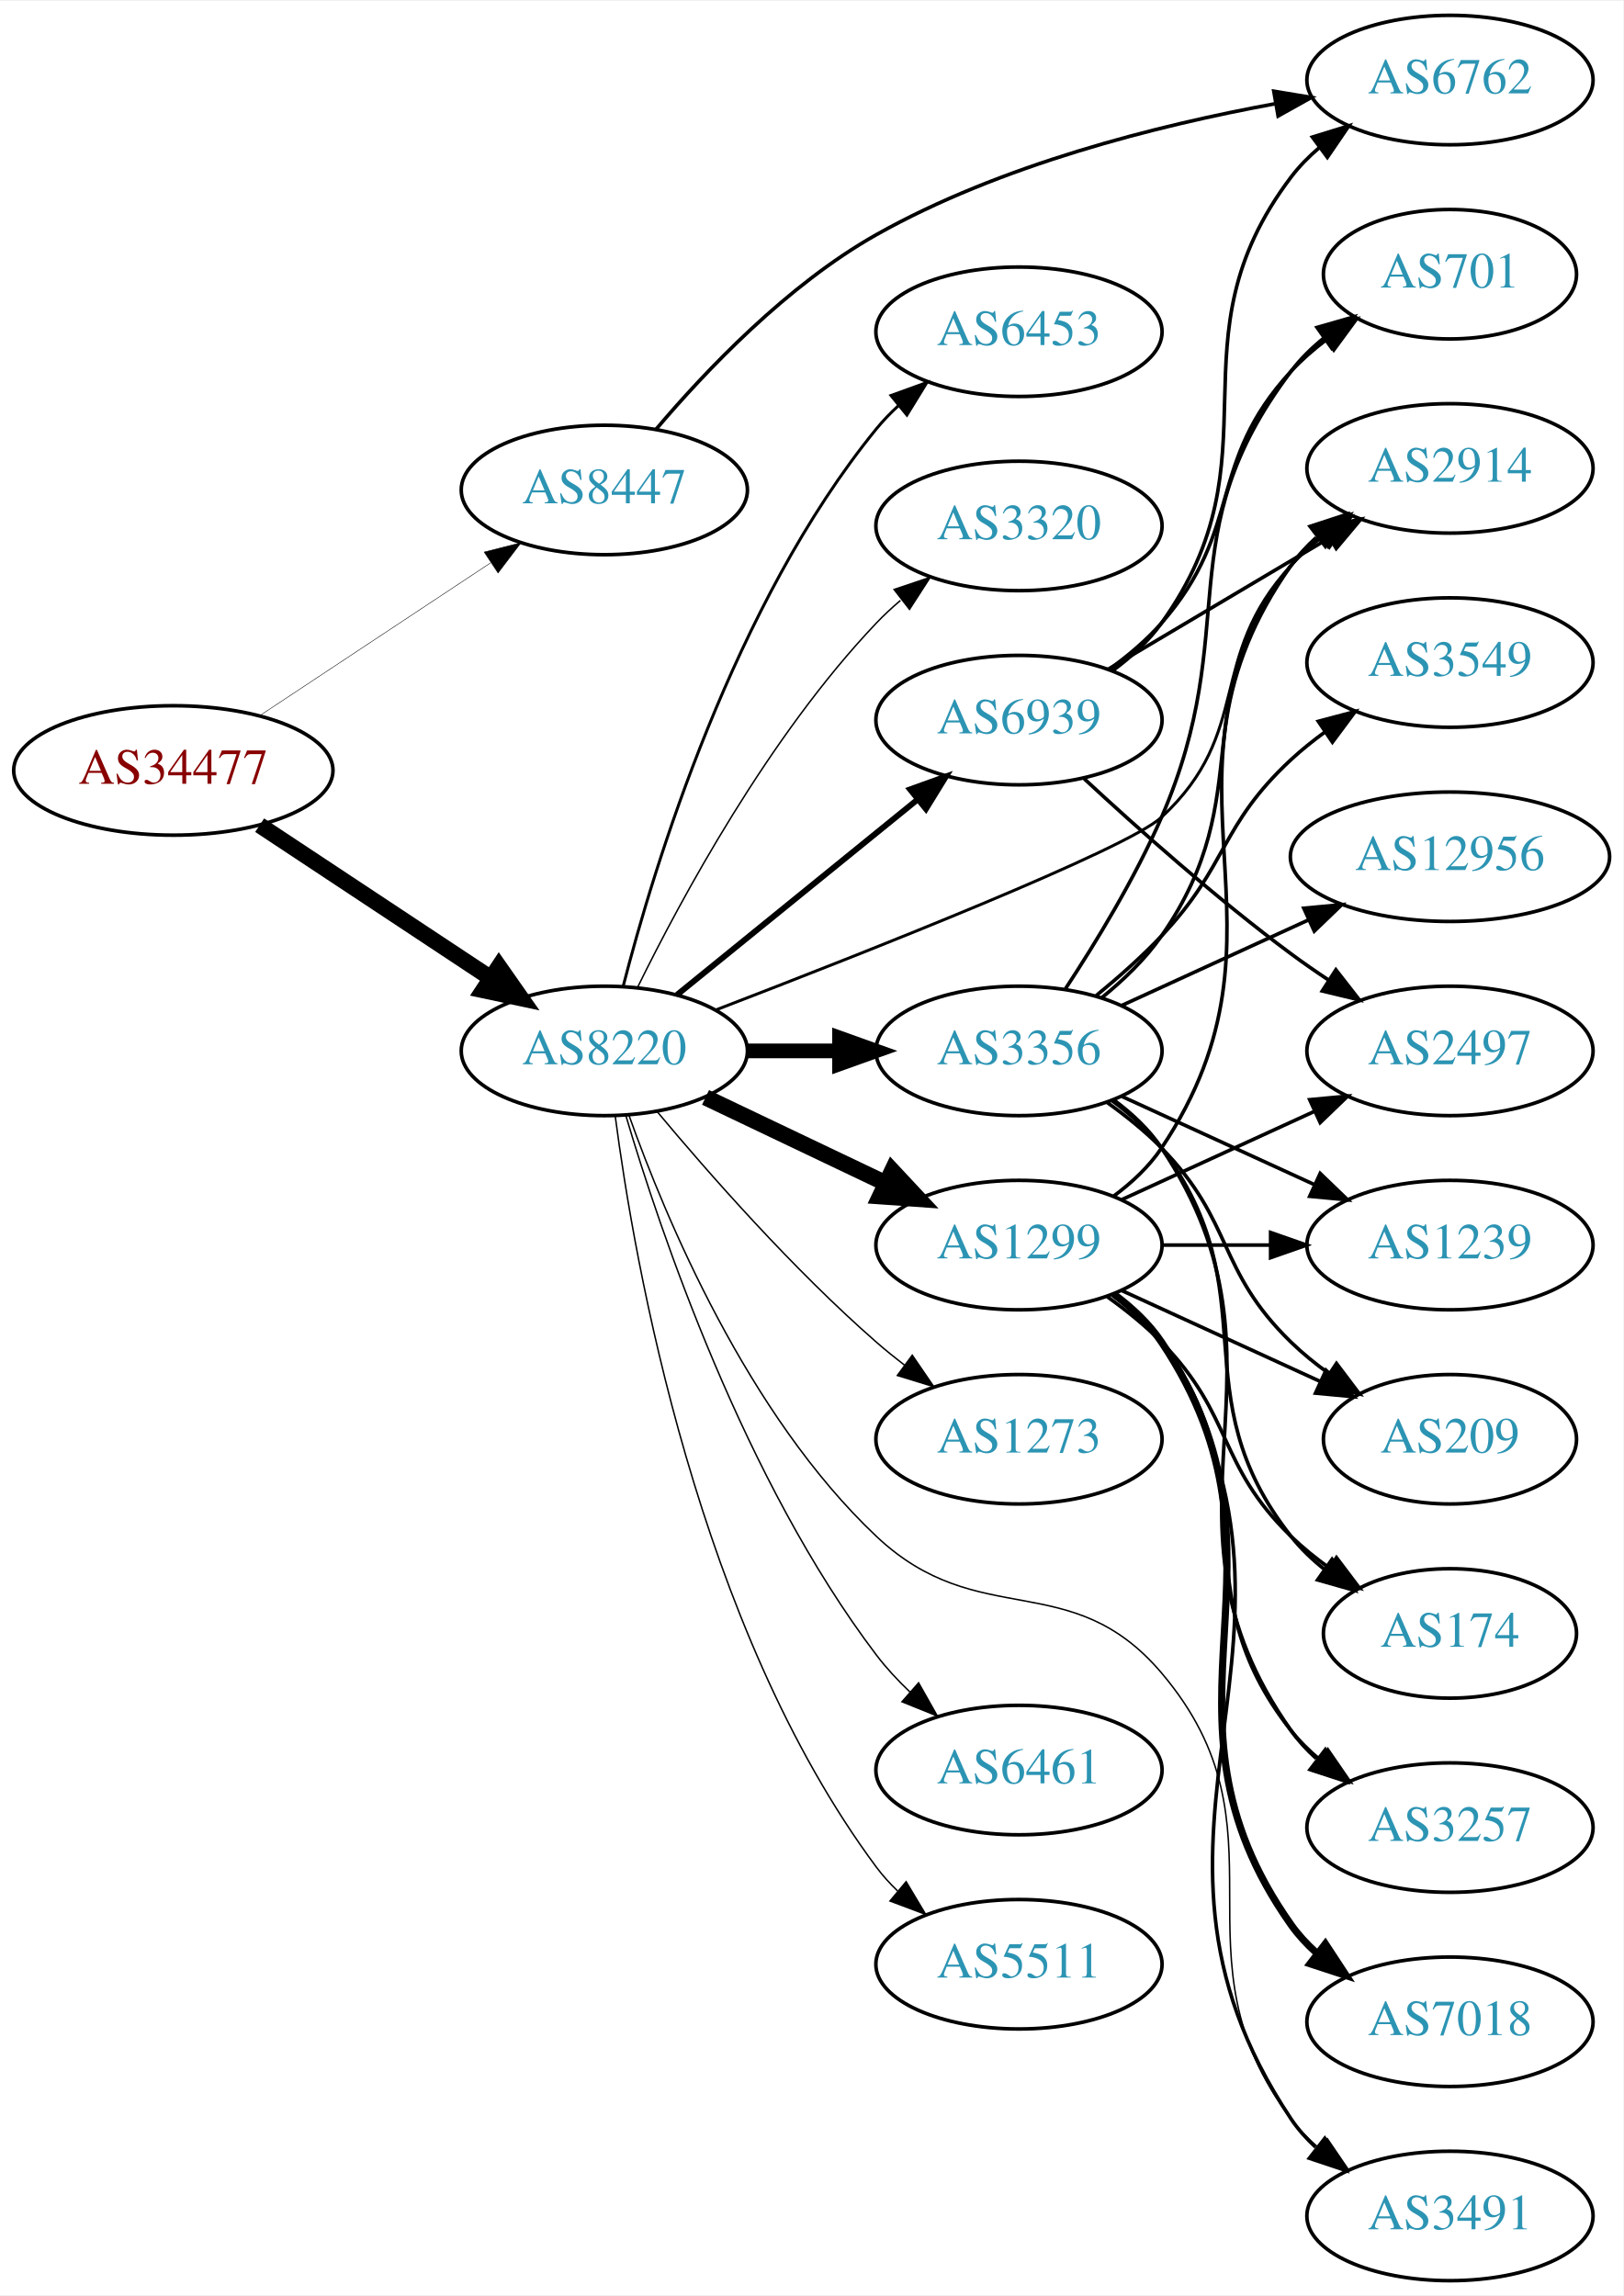
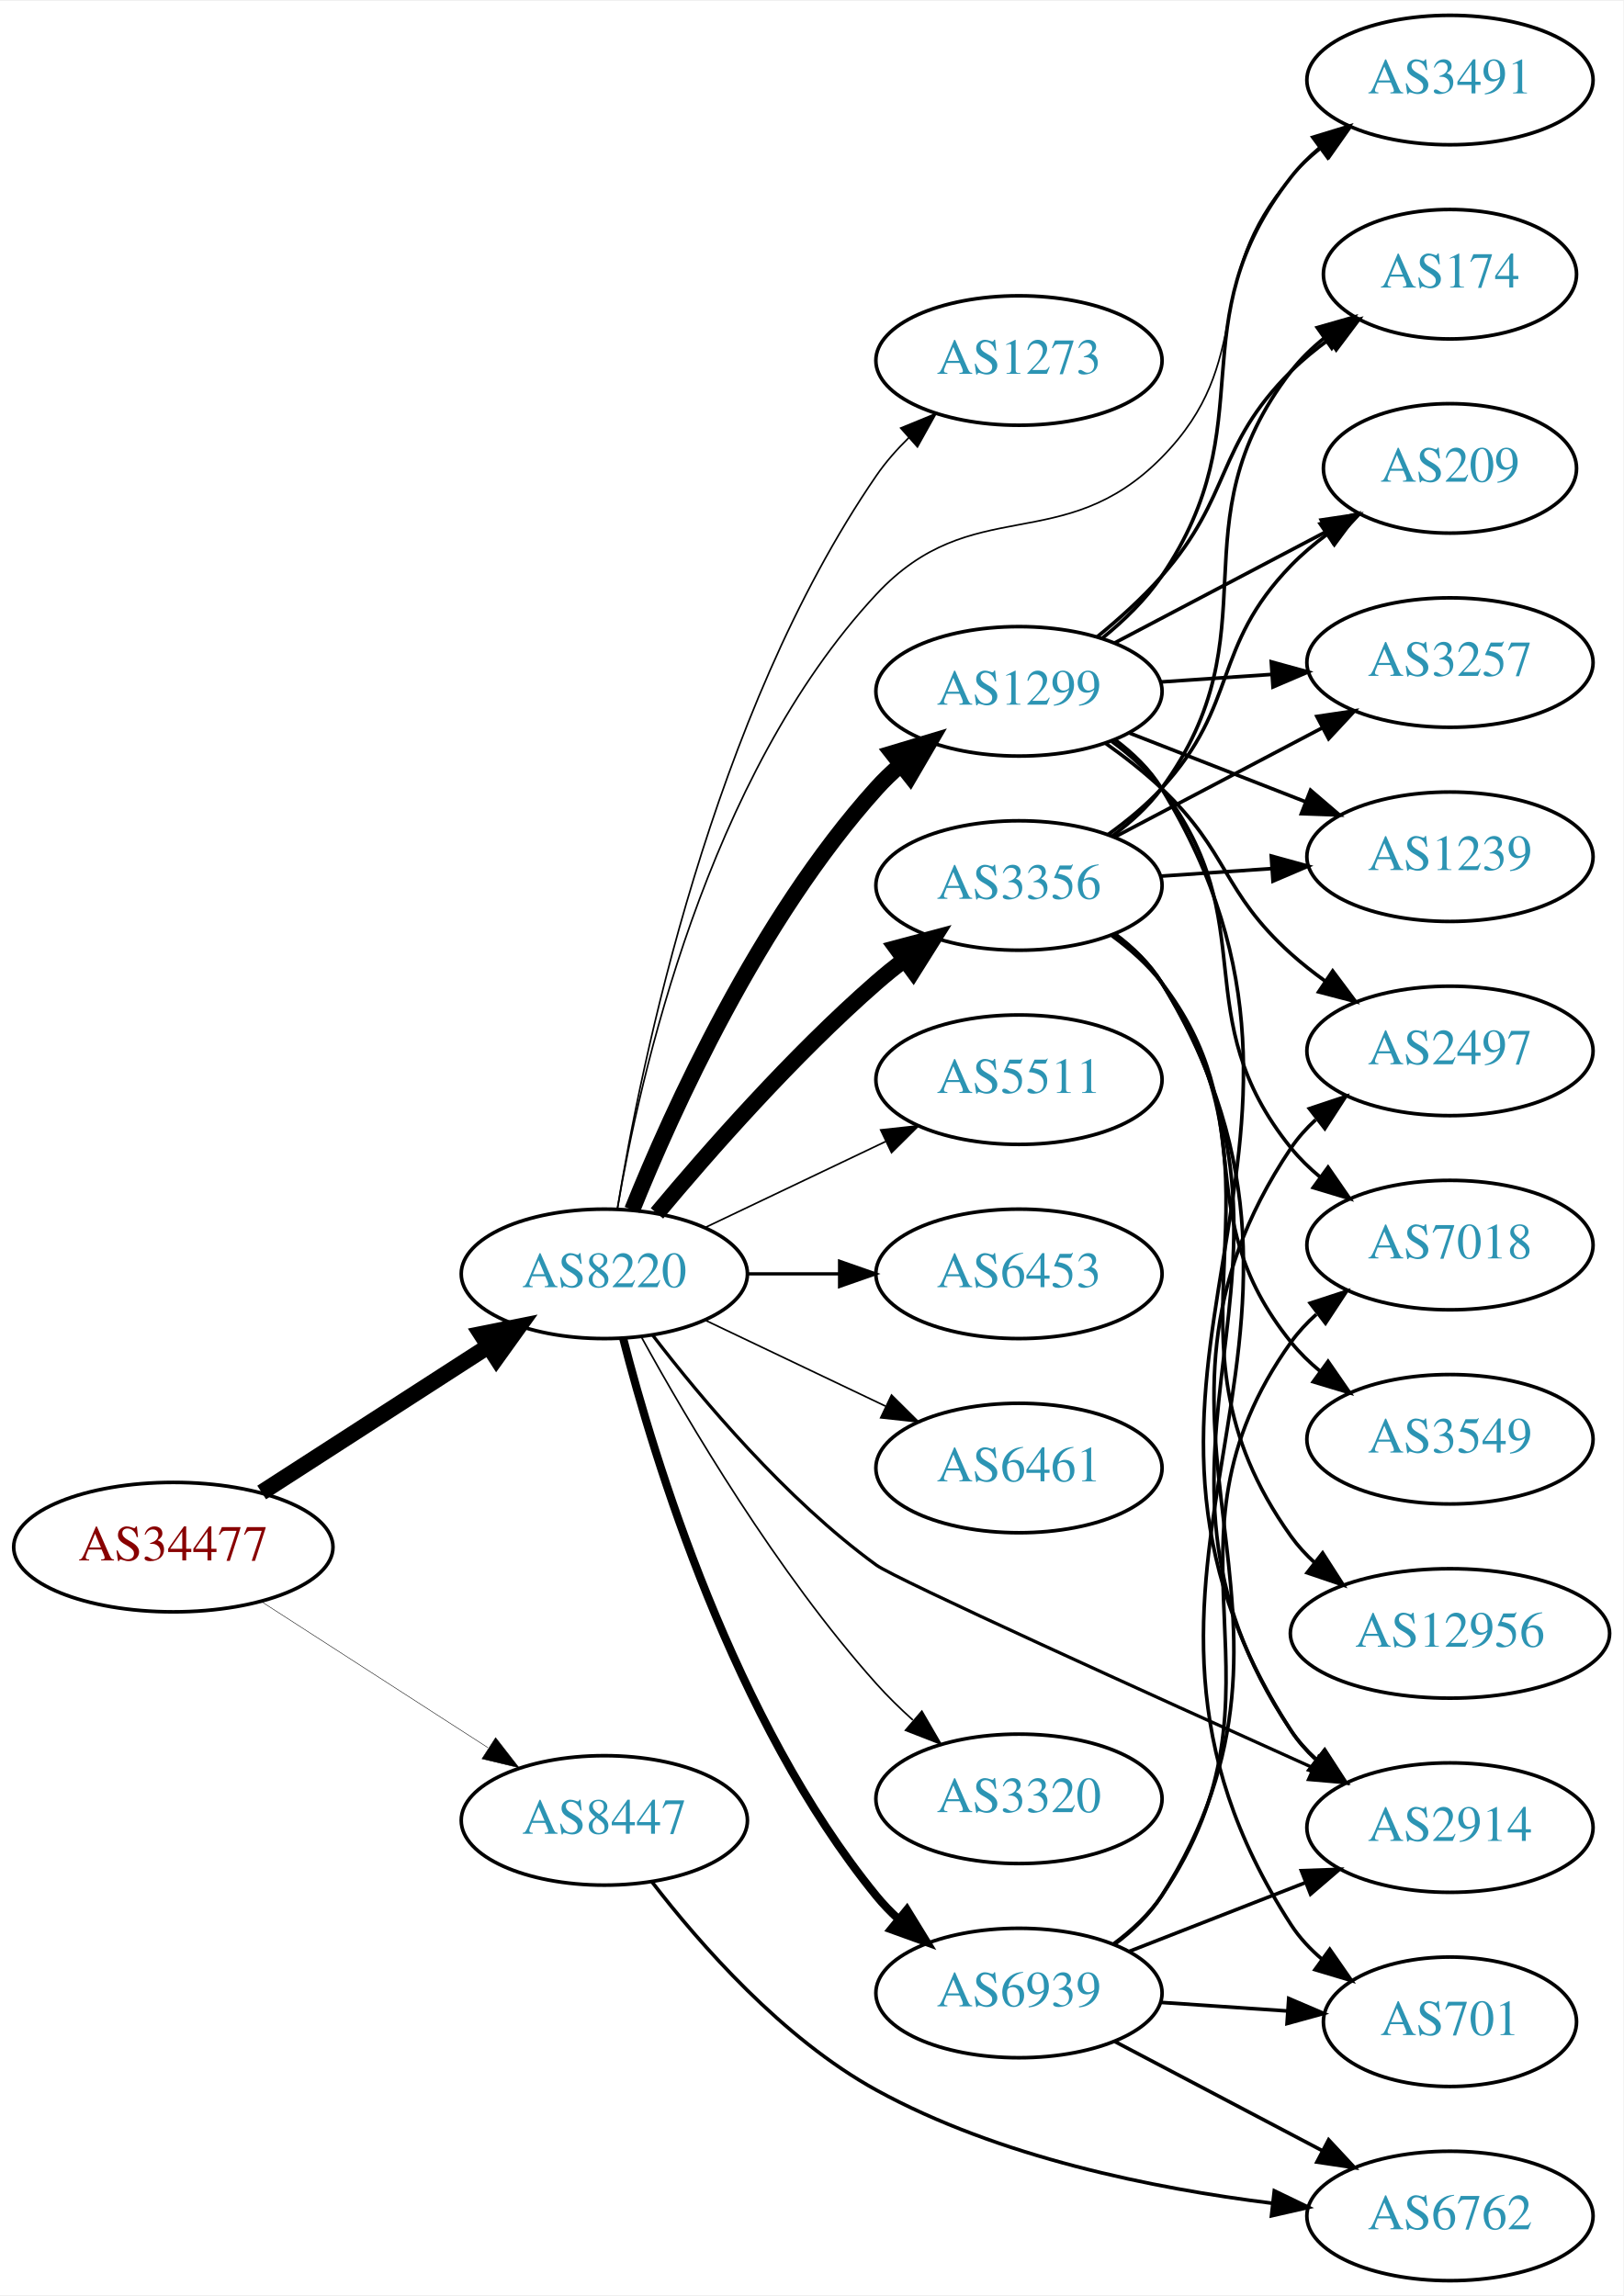
<svg xmlns="http://www.w3.org/2000/svg" xmlns:xlink="http://www.w3.org/1999/xlink" width="451pt" height="638pt" viewBox="0.00 0.00 451.37 638.00">
  <g id="graph0" class="graph" transform="scale(1 1) rotate(0) translate(4 634)">
    <polygon fill="white" stroke="none" points="-4,4 -4,-634 447.37,-634 447.37,4 -4,4" />
    <g id="node1" class="node">
      <g id="a_node1">
        <a xlink:href="/asn/34477" xlink:title="AS34477 ~ ARAplus GmbH [AT]">
-           <ellipse fill="#ffffff" stroke="black" cx="44.196" cy="-420" rx="44.393" ry="18" />
-           <text text-anchor="middle" x="44.196" y="-416.3" font-family="Times,serif" font-size="14.00" fill="#880000">AS34477</text>
+           <ellipse fill="#ffffff" stroke="black" cx="44.196" cy="-204" rx="44.393" ry="18" />
+           <text text-anchor="middle" x="44.196" y="-200.3" font-family="Times,serif" font-size="14.00" fill="#880000">AS34477</text>
        </a>
      </g>
    </g>
    <g id="node2" class="node">
      <g id="a_node2">
        <a xlink:href="/asn/8220" xlink:title="AS8220 ~ COLT [GB]">
-           <ellipse fill="#ffffff" stroke="black" cx="164.039" cy="-342" rx="39.794" ry="18" />
-           <text text-anchor="middle" x="164.039" y="-338.3" font-family="Times,serif" font-size="14.00" fill="#2c94b3">AS8220</text>
+           <ellipse fill="#ffffff" stroke="black" cx="164.039" cy="-280" rx="39.794" ry="18" />
+           <text text-anchor="middle" x="164.039" y="-276.3" font-family="Times,serif" font-size="14.00" fill="#2c94b3">AS8220</text>
        </a>
      </g>
    </g>
    <g id="edge1" class="edge">
-       <path fill="none" stroke="black" stroke-width="4.5" d="M68.197,-404.776C86.518,-392.649 112.331,-375.563 132.403,-362.278" />
-       <polygon fill="black" stroke="black" stroke-width="4.5" points="134.728,-365.461 140.894,-356.658 130.382,-358.894 134.728,-365.461" />
+       <path fill="none" stroke="black" stroke-width="4.5" d="M68.76,-219.197C86.816,-230.842 111.903,-247.021 131.659,-259.762" />
+       <polygon fill="black" stroke="black" stroke-width="4.5" points="129.778,-263.235 140.316,-265.346 134.047,-256.617 129.778,-263.235" />
    </g>
    <g id="node3" class="node">
      <g id="a_node3">
        <a xlink:href="/asn/8447" xlink:title="AS8447 ~ A1 Telekom Austria AG [AT]">
-           <ellipse fill="#ffffff" stroke="black" cx="164.039" cy="-498" rx="39.794" ry="18" />
-           <text text-anchor="middle" x="164.039" y="-494.3" font-family="Times,serif" font-size="14.00" fill="#2c94b3">AS8447</text>
+           <ellipse fill="#ffffff" stroke="black" cx="164.039" cy="-128" rx="39.794" ry="18" />
+           <text text-anchor="middle" x="164.039" y="-124.3" font-family="Times,serif" font-size="14.00" fill="#2c94b3">AS8447</text>
        </a>
      </g>
    </g>
    <g id="edge2" class="edge">
-       <path fill="none" stroke="black" stroke-width="0.132" d="M68.197,-435.224C86.518,-447.351 112.331,-464.437 132.403,-477.722" />
-       <polygon fill="black" stroke="black" stroke-width="0.132" points="130.623,-480.741 140.894,-483.342 134.487,-474.904 130.623,-480.741" />
+       <path fill="none" stroke="black" stroke-width="0.132" d="M68.76,-188.803C86.816,-177.158 111.903,-160.979 131.659,-148.238" />
+       <polygon fill="black" stroke="black" stroke-width="0.132" points="133.809,-151.016 140.316,-142.654 130.015,-145.133 133.809,-151.016" />
    </g>
    <g id="node4" class="node">
      <g id="a_node4">
        <a xlink:href="/asn/1299" xlink:title="AS1299 ~ Telia Carrier [EU]">
-           <ellipse fill="#ffffff" stroke="black" cx="279.332" cy="-288" rx="39.794" ry="18" />
-           <text text-anchor="middle" x="279.332" y="-284.3" font-family="Times,serif" font-size="14.00" fill="#2c94b3">AS1299</text>
+           <ellipse fill="#ffffff" stroke="black" cx="279.332" cy="-442" rx="39.794" ry="18" />
+           <text text-anchor="middle" x="279.332" y="-438.3" font-family="Times,serif" font-size="14.00" fill="#2c94b3">AS1299</text>
        </a>
      </g>
    </g>
    <g id="edge3" class="edge">
-       <path fill="none" stroke="black" stroke-width="4.5" d="M192.175,-329.066C207.169,-321.919 225.99,-312.948 242.213,-305.215" />
-       <polygon fill="black" stroke="black" stroke-width="4.5" points="244.084,-308.686 251.417,-300.829 240.695,-301.577 244.084,-308.686" />
+       <path fill="none" stroke="black" stroke-width="4.5" d="M171.786,-297.787C182.837,-325.243 206.891,-378.578 239.685,-415 241.688,-417.224 243.906,-419.363 246.239,-421.397" />
+       <polygon fill="black" stroke="black" stroke-width="4.5" points="244.166,-424.777 254.458,-427.873 249.04,-418.591 244.166,-424.777" />
    </g>
    <g id="node5" class="node">
      <g id="a_node5">
        <a xlink:href="/asn/3356" xlink:title="AS3356 ~ Level 3 Parent, LLC [US]">
-           <ellipse fill="#ffffff" stroke="black" cx="279.332" cy="-342" rx="39.794" ry="18" />
-           <text text-anchor="middle" x="279.332" y="-338.3" font-family="Times,serif" font-size="14.00" fill="#2c94b3">AS3356</text>
+           <ellipse fill="#ffffff" stroke="black" cx="279.332" cy="-388" rx="39.794" ry="18" />
+           <text text-anchor="middle" x="279.332" y="-384.3" font-family="Times,serif" font-size="14.00" fill="#2c94b3">AS3356</text>
        </a>
      </g>
    </g>
    <g id="edge4" class="edge">
-       <path fill="none" stroke="black" stroke-width="4.091" d="M203.711,-342C211.914,-342 220.678,-342 229.21,-342" />
-       <polygon fill="black" stroke="black" stroke-width="4.091" points="229.449,-345.58 239.449,-342 229.449,-338.421 229.449,-345.58" />
+       <path fill="none" stroke="black" stroke-width="4.5" d="M178.669,-296.817C192.951,-313.929 216.498,-340.745 239.685,-361 242.151,-363.154 244.789,-365.294 247.487,-367.372" />
+       <polygon fill="black" stroke="black" stroke-width="4.5" points="245.252,-370.616 255.641,-373.37 249.919,-364.273 245.252,-370.616" />
    </g>
    <g id="node6" class="node">
      <g id="a_node6">
-         <a xlink:href="/asn/6461" xlink:title="AS6461 ~ Zayo Bandwidth [US]">
-           <ellipse fill="#ffffff" stroke="black" cx="279.332" cy="-142" rx="39.794" ry="18" />
-           <text text-anchor="middle" x="279.332" y="-138.3" font-family="Times,serif" font-size="14.00" fill="#2c94b3">AS6461</text>
+         <a xlink:href="/asn/5511" xlink:title="AS5511 ~ Orange S.A. [FR]">
+           <ellipse fill="#ffffff" stroke="black" cx="279.332" cy="-334" rx="39.794" ry="18" />
+           <text text-anchor="middle" x="279.332" y="-330.3" font-family="Times,serif" font-size="14.00" fill="#2c94b3">AS5511</text>
        </a>
      </g>
    </g>
    <g id="edge5" class="edge">
-       <path fill="none" stroke="black" stroke-width="0.409" d="M169.984,-324.149C179.554,-291.823 202.954,-222.451 239.685,-174 242.423,-170.388 245.645,-166.923 249.04,-163.693" />
-       <polygon fill="black" stroke="black" stroke-width="0.409" points="251.421,-166.26 256.631,-157.035 246.805,-160.998 251.421,-166.26" />
+       <path fill="none" stroke="black" stroke-width="0.45" d="M192.175,-292.934C207.169,-300.081 225.99,-309.052 242.213,-316.785" />
+       <polygon fill="black" stroke="black" stroke-width="0.45" points="240.884,-320.028 251.417,-321.171 243.895,-313.709 240.884,-320.028" />
    </g>
    <g id="node7" class="node">
      <g id="a_node7">
-         <a xlink:href="/asn/2914" xlink:title="AS2914 ~ NTT America, Inc. [US]">
-           <ellipse fill="#ffffff" stroke="black" cx="399.174" cy="-504" rx="39.794" ry="18" />
-           <text text-anchor="middle" x="399.174" y="-500.3" font-family="Times,serif" font-size="14.00" fill="#2c94b3">AS2914</text>
+         <a xlink:href="/asn/6453" xlink:title="AS6453 ~ TATA COMMUNICATIONS (AMERICA) INC [US]">
+           <ellipse fill="#ffffff" stroke="black" cx="279.332" cy="-280" rx="39.794" ry="18" />
+           <text text-anchor="middle" x="279.332" y="-276.3" font-family="Times,serif" font-size="14.00" fill="#2c94b3">AS6453</text>
        </a>
      </g>
    </g>
    <g id="edge6" class="edge">
-       <path fill="none" stroke="black" stroke-width="0.818" d="M195.154,-353.438C237.189,-369.595 309.405,-398.124 318.978,-407 344.631,-430.787 331.296,-451.25 354.978,-477 357.522,-479.767 360.412,-482.359 363.463,-484.758" />
-       <polygon fill="black" stroke="black" stroke-width="0.818" points="361.603,-487.729 371.788,-490.646 365.645,-482.014 361.603,-487.729" />
+       <path fill="none" stroke="black" stroke-width="0.9" d="M203.711,-280C211.914,-280 220.678,-280 229.21,-280" />
+       <polygon fill="black" stroke="black" stroke-width="0.9" points="229.449,-283.5 239.449,-280 229.449,-276.5 229.449,-283.5" />
    </g>
    <g id="node8" class="node">
      <g id="a_node8">
-         <a xlink:href="/asn/5511" xlink:title="AS5511 ~ Orange S.A. [FR]">
-           <ellipse fill="#ffffff" stroke="black" cx="279.332" cy="-88" rx="39.794" ry="18" />
-           <text text-anchor="middle" x="279.332" y="-84.3" font-family="Times,serif" font-size="14.00" fill="#2c94b3">AS5511</text>
+         <a xlink:href="/asn/6461" xlink:title="AS6461 ~ ZAYO-6461 [US]">
+           <ellipse fill="#ffffff" stroke="black" cx="279.332" cy="-226" rx="39.794" ry="18" />
+           <text text-anchor="middle" x="279.332" y="-222.3" font-family="Times,serif" font-size="14.00" fill="#2c94b3">AS6461</text>
        </a>
      </g>
    </g>
    <g id="edge7" class="edge">
-       <path fill="none" stroke="black" stroke-width="0.409" d="M167.045,-324.03C172.377,-283.186 190.055,-181.75 239.685,-115 241.425,-112.66 243.429,-110.449 245.59,-108.375" />
-       <polygon fill="black" stroke="black" stroke-width="0.409" points="247.95,-110.964 253.386,-101.87 243.465,-105.589 247.95,-110.964" />
+       <path fill="none" stroke="black" stroke-width="0.45" d="M192.175,-267.066C207.169,-259.919 225.99,-250.948 242.213,-243.215" />
+       <polygon fill="black" stroke="black" stroke-width="0.45" points="243.895,-246.291 251.417,-238.829 240.884,-239.972 243.895,-246.291" />
    </g>
    <g id="node9" class="node">
      <g id="a_node9">
-         <a xlink:href="/asn/6453" xlink:title="AS6453 ~ TATA COMMUNICATIONS (AMERICA) INC [US]">
-           <ellipse fill="#ffffff" stroke="black" cx="279.332" cy="-542" rx="39.794" ry="18" />
-           <text text-anchor="middle" x="279.332" y="-538.3" font-family="Times,serif" font-size="14.00" fill="#2c94b3">AS6453</text>
+         <a xlink:href="/asn/2914" xlink:title="AS2914 ~ NTT America, Inc. [US]">
+           <ellipse fill="#ffffff" stroke="black" cx="399.174" cy="-126" rx="39.794" ry="18" />
+           <text text-anchor="middle" x="399.174" y="-122.3" font-family="Times,serif" font-size="14.00" fill="#2c94b3">AS2914</text>
        </a>
      </g>
    </g>
    <g id="edge8" class="edge">
-       <path fill="none" stroke="black" stroke-width="0.818" d="M169.259,-359.905C177.849,-393.352 199.99,-466.329 239.685,-515 241.528,-517.26 243.606,-519.413 245.819,-521.446" />
-       <polygon fill="black" stroke="black" stroke-width="0.818" points="243.748,-524.274 253.712,-527.875 248.169,-518.846 243.748,-524.274" />
+       <path fill="none" stroke="black" stroke-width="0.9" d="M177.455,-262.957C191.108,-245.161 214.478,-217.337 239.685,-199 245.003,-195.132 316.029,-162.923 361.175,-142.601" />
+       <polygon fill="black" stroke="black" stroke-width="0.9" points="362.698,-145.754 370.382,-138.46 359.827,-139.37 362.698,-145.754" />
    </g>
    <g id="node10" class="node">
      <g id="a_node10">
        <a xlink:href="/asn/3320" xlink:title="AS3320 ~ DTAG [DE]">
-           <ellipse fill="#ffffff" stroke="black" cx="279.332" cy="-488" rx="39.794" ry="18" />
-           <text text-anchor="middle" x="279.332" y="-484.3" font-family="Times,serif" font-size="14.00" fill="#2c94b3">AS3320</text>
+           <ellipse fill="#ffffff" stroke="black" cx="279.332" cy="-134" rx="39.794" ry="18" />
+           <text text-anchor="middle" x="279.332" y="-130.3" font-family="Times,serif" font-size="14.00" fill="#2c94b3">AS3320</text>
        </a>
      </g>
    </g>
    <g id="edge9" class="edge">
-       <path fill="none" stroke="black" stroke-width="0.409" d="M173.271,-359.652C185.361,-384.305 209.759,-429.553 239.685,-461 241.748,-463.168 244.01,-465.267 246.372,-467.273" />
-       <polygon fill="black" stroke="black" stroke-width="0.409" points="244.601,-470.329 254.645,-473.7 248.895,-464.801 244.601,-470.329" />
+       <path fill="none" stroke="black" stroke-width="0.45" d="M174.442,-262.253C187.342,-238.804 212.093,-196.865 239.685,-166 242.773,-162.546 246.246,-159.146 249.811,-155.926" />
+       <polygon fill="black" stroke="black" stroke-width="0.45" points="252.328,-158.379 257.647,-149.216 247.775,-153.062 252.328,-158.379" />
    </g>
    <g id="node11" class="node">
      <g id="a_node11">
-         <a xlink:href="/asn/3491" xlink:title="AS3491 ~ PCCW Global, Inc. [US]">
-           <ellipse fill="#ffffff" stroke="black" cx="399.174" cy="-18" rx="39.794" ry="18" />
-           <text text-anchor="middle" x="399.174" y="-14.3" font-family="Times,serif" font-size="14.00" fill="#2c94b3">AS3491</text>
+         <a xlink:href="/asn/6939" xlink:title="AS6939 ~ Hurricane Electric LLC [US]">
+           <ellipse fill="#ffffff" stroke="black" cx="279.332" cy="-80" rx="39.794" ry="18" />
+           <text text-anchor="middle" x="279.332" y="-76.3" font-family="Times,serif" font-size="14.00" fill="#2c94b3">AS6939</text>
        </a>
      </g>
    </g>
    <g id="edge10" class="edge">
-       <path fill="none" stroke="black" stroke-width="0.409" d="M170.925,-323.995C180.96,-295.763 203.841,-240.817 239.685,-207 268.111,-180.182 293.706,-198.808 318.978,-169 356.089,-125.228 320.369,-90.776 354.978,-45 357.245,-42.002 359.949,-39.255 362.884,-36.759" />
-       <polygon fill="black" stroke="black" stroke-width="0.409" points="365.079,-39.489 371.047,-30.735 360.922,-33.857 365.079,-39.489" />
+       <path fill="none" stroke="black" stroke-width="2.25" d="M169.259,-262.095C177.849,-228.648 199.99,-155.671 239.685,-107 241.528,-104.74 243.606,-102.587 245.819,-100.554" />
+       <polygon fill="black" stroke="black" stroke-width="2.25" points="248.169,-103.154 253.712,-94.124 243.748,-97.726 248.169,-103.154" />
    </g>
    <g id="node12" class="node">
      <g id="a_node12">
        <a xlink:href="/asn/1273" xlink:title="AS1273 ~ Vodafone Group PLC [EU]">
-           <ellipse fill="#ffffff" stroke="black" cx="279.332" cy="-234" rx="39.794" ry="18" />
-           <text text-anchor="middle" x="279.332" y="-230.3" font-family="Times,serif" font-size="14.00" fill="#2c94b3">AS1273</text>
+           <ellipse fill="#ffffff" stroke="black" cx="279.332" cy="-534" rx="39.794" ry="18" />
+           <text text-anchor="middle" x="279.332" y="-530.3" font-family="Times,serif" font-size="14.00" fill="#2c94b3">AS1273</text>
        </a>
      </g>
    </g>
    <g id="edge11" class="edge">
-       <path fill="none" stroke="black" stroke-width="0.409" d="M178.669,-325.183C192.951,-308.071 216.498,-281.255 239.685,-261 242.151,-258.846 244.789,-256.706 247.487,-254.628" />
-       <polygon fill="black" stroke="black" stroke-width="0.409" points="249.66,-257.375 255.641,-248.63 245.512,-251.736 249.66,-257.375" />
+       <path fill="none" stroke="black" stroke-width="0.45" d="M167.68,-298.196C174.18,-338.15 193.876,-435.298 239.685,-502 242.251,-505.736 245.37,-509.276 248.712,-512.544" />
+       <polygon fill="black" stroke="black" stroke-width="0.45" points="246.452,-515.217 256.255,-519.236 251.098,-509.981 246.452,-515.217" />
    </g>
    <g id="node13" class="node">
      <g id="a_node13">
-         <a xlink:href="/asn/6939" xlink:title="AS6939 ~ Hurricane Electric LLC [US]">
-           <ellipse fill="#ffffff" stroke="black" cx="279.332" cy="-434" rx="39.794" ry="18" />
-           <text text-anchor="middle" x="279.332" y="-430.3" font-family="Times,serif" font-size="14.00" fill="#2c94b3">AS6939</text>
+         <a xlink:href="/asn/3491" xlink:title="AS3491 ~ PCCW Global, Inc. [US]">
+           <ellipse fill="#ffffff" stroke="black" cx="399.174" cy="-612" rx="39.794" ry="18" />
+           <text text-anchor="middle" x="399.174" y="-608.3" font-family="Times,serif" font-size="14.00" fill="#2c94b3">AS3491</text>
        </a>
      </g>
    </g>
    <g id="edge12" class="edge">
-       <path fill="none" stroke="black" stroke-width="1.636" d="M184.257,-357.607C202.649,-372.542 230.569,-395.214 251.219,-411.983" />
-       <polygon fill="black" stroke="black" stroke-width="1.636" points="249.05,-414.73 259.019,-418.317 253.462,-409.296 249.05,-414.73" />
+       <path fill="none" stroke="black" stroke-width="0.45" d="M167.65,-297.942C173.834,-334.496 192.551,-418.407 239.685,-469 266.324,-497.593 291.546,-479.167 318.978,-507 345.78,-534.193 329.737,-556.353 354.978,-585 357.463,-587.82 360.313,-590.448 363.339,-592.87" />
+       <polygon fill="black" stroke="black" stroke-width="0.45" points="361.457,-595.826 371.629,-598.789 365.525,-590.13 361.457,-595.826" />
    </g>
    <g id="node23" class="node">
      <g id="a_node23">
        <a xlink:href="/asn/6762" xlink:title="AS6762 ~ TELECOM ITALIA SPARKLE S.p.A. [IT]">
-           <ellipse fill="#ffffff" stroke="black" cx="399.174" cy="-612" rx="39.794" ry="18" />
-           <text text-anchor="middle" x="399.174" y="-608.3" font-family="Times,serif" font-size="14.00" fill="#2c94b3">AS6762</text>
+           <ellipse fill="#ffffff" stroke="black" cx="399.174" cy="-18" rx="39.794" ry="18" />
+           <text text-anchor="middle" x="399.174" y="-14.3" font-family="Times,serif" font-size="14.00" fill="#2c94b3">AS6762</text>
        </a>
      </g>
    </g>
    <g id="edge29" class="edge">
-       <path fill="none" stroke="black" d="M178.394,-514.848C192.11,-531.041 214.903,-555.052 239.685,-569 274.098,-588.369 317.668,-599.367 350.413,-605.381" />
-       <polygon fill="black" stroke="black" points="350.186,-608.894 360.639,-607.163 351.388,-601.998 350.186,-608.894" />
+       <path fill="none" stroke="black" d="M177.291,-110.888C190.64,-93.561 213.604,-67.335 239.685,-53 273.666,-34.323 316.909,-25.612 349.638,-21.55" />
+       <polygon fill="black" stroke="black" points="350.329,-24.994 359.87,-20.387 349.539,-18.038 350.329,-24.994" />
+     </g>
+     <g id="edge13" class="edge">
+       <path fill="none" stroke="black" d="M305.97,-428.597C311.009,-424.843 315.733,-420.307 318.978,-415 380.29,-314.72 291.12,-251.679 354.978,-153 356.852,-150.104 359.157,-147.464 361.719,-145.069" />
+       <polygon fill="black" stroke="black" points="364.269,-147.519 370,-138.608 359.963,-142 364.269,-147.519" />
    </g>
    <g id="edge20" class="edge">
-       <path fill="none" stroke="black" d="M305.651,-301.607C310.707,-305.351 315.518,-309.831 318.978,-315 360.003,-376.294 312.399,-416.775 354.978,-477 356.969,-479.816 359.356,-482.401 361.972,-484.76" />
-       <polygon fill="black" stroke="black" points="360.271,-487.865 370.34,-491.162 364.525,-482.306 360.271,-487.865" />
-     </g>
-     <g id="edge16" class="edge">
-       <path fill="none" stroke="black" d="M305.858,-274.528C310.903,-270.777 315.658,-266.26 318.978,-261 370.928,-178.7 300.94,-125.944 354.978,-45 356.893,-42.131 359.227,-39.51 361.808,-37.128" />
-       <polygon fill="black" stroke="black" points="364.359,-39.579 370.12,-30.687 360.071,-34.046 364.359,-39.579" />
+       <path fill="none" stroke="black" d="M302.452,-456.734C308.491,-461.633 314.575,-467.514 318.978,-474 348.108,-516.909 323.062,-544.121 354.978,-585 357.291,-587.963 360.027,-590.686 362.981,-593.167" />
+       <polygon fill="black" stroke="black" points="361.036,-596.081 371.17,-599.17 365.174,-590.435 361.036,-596.081" />
    </g>
    <g id="node14" class="node">
      <g id="a_node14">
-         <a xlink:href="/asn/3257" xlink:title="AS3257 ~ GTT [DE]">
-           <ellipse fill="#ffffff" stroke="black" cx="399.174" cy="-126" rx="39.794" ry="18" />
-           <text text-anchor="middle" x="399.174" y="-122.3" font-family="Times,serif" font-size="14.00" fill="#2c94b3">AS3257</text>
-         </a>
-       </g>
-     </g>
-     <g id="edge13" class="edge">
-       <path fill="none" stroke="black" d="M305.262,-274.118C310.338,-270.389 315.256,-265.984 318.978,-261 349.249,-220.458 323.679,-192.754 354.978,-153 357.303,-150.047 360.047,-147.33 363.006,-144.853" />
-       <polygon fill="black" stroke="black" points="365.199,-147.585 371.203,-138.855 361.065,-141.936 365.199,-147.585" />
+         <a xlink:href="/asn/2497" xlink:title="AS2497 ~ Internet Initiative Japan Inc. [JP]">
+           <ellipse fill="#ffffff" stroke="black" cx="399.174" cy="-342" rx="39.794" ry="18" />
+           <text text-anchor="middle" x="399.174" y="-338.3" font-family="Times,serif" font-size="14.00" fill="#2c94b3">AS2497</text>
+         </a>
+       </g>
+     </g>
+     <g id="edge14" class="edge">
+       <path fill="none" stroke="black" d="M303.274,-427.647C308.668,-423.828 314.224,-419.503 318.978,-415 337.826,-397.147 335.679,-386.365 354.978,-369 357.926,-366.347 361.167,-363.795 364.507,-361.391" />
+       <polygon fill="black" stroke="black" points="366.562,-364.227 372.906,-355.741 362.655,-358.418 366.562,-364.227" />
    </g>
    <g id="node15" class="node">
      <g id="a_node15">
        <a xlink:href="/asn/1239" xlink:title="AS1239 ~ Sprint [US]">
-           <ellipse fill="#ffffff" stroke="black" cx="399.174" cy="-288" rx="39.794" ry="18" />
-           <text text-anchor="middle" x="399.174" y="-284.3" font-family="Times,serif" font-size="14.00" fill="#2c94b3">AS1239</text>
-         </a>
-       </g>
-     </g>
-     <g id="edge14" class="edge">
-       <path fill="none" stroke="black" d="M319.244,-288C328.798,-288 339.147,-288 349.11,-288" />
-       <polygon fill="black" stroke="black" points="349.302,-291.5 359.302,-288 349.302,-284.5 349.302,-291.5" />
+           <ellipse fill="#ffffff" stroke="black" cx="399.174" cy="-396" rx="39.794" ry="18" />
+           <text text-anchor="middle" x="399.174" y="-392.3" font-family="Times,serif" font-size="14.00" fill="#2c94b3">AS1239</text>
+         </a>
+       </g>
+     </g>
+     <g id="edge15" class="edge">
+       <path fill="none" stroke="black" d="M310.068,-430.392C324.862,-424.618 342.939,-417.561 358.861,-411.346" />
+       <polygon fill="black" stroke="black" points="360.404,-414.501 368.447,-407.604 357.859,-407.98 360.404,-414.501" />
    </g>
    <g id="node16" class="node">
      <g id="a_node16">
-         <a xlink:href="/asn/2497" xlink:title="AS2497 ~ Internet Initiative Japan Inc. [JP]">
-           <ellipse fill="#ffffff" stroke="black" cx="399.174" cy="-342" rx="39.794" ry="18" />
-           <text text-anchor="middle" x="399.174" y="-338.3" font-family="Times,serif" font-size="14.00" fill="#2c94b3">AS2497</text>
-         </a>
-       </g>
-     </g>
-     <g id="edge15" class="edge">
-       <path fill="none" stroke="black" d="M307.96,-300.661C323.917,-307.973 344.188,-317.261 361.471,-325.181" />
-       <polygon fill="black" stroke="black" points="360.169,-328.435 370.718,-329.419 363.085,-322.071 360.169,-328.435" />
+         <a xlink:href="/asn/174" xlink:title="AS174 ~ Cogent Communications [US]">
+           <ellipse fill="#ffffff" stroke="black" cx="399.174" cy="-558" rx="35.194" ry="18" />
+           <text text-anchor="middle" x="399.174" y="-554.3" font-family="Times,serif" font-size="14.00" fill="#2c94b3">AS174</text>
+         </a>
+       </g>
+     </g>
+     <g id="edge16" class="edge">
+       <path fill="none" stroke="black" d="M301.076,-457.162C307.207,-462.156 313.686,-467.982 318.978,-474 338.764,-496.501 333.742,-509.863 354.978,-531 358.167,-534.174 361.794,-537.153 365.56,-539.889" />
+       <polygon fill="black" stroke="black" points="363.65,-542.822 373.908,-545.471 367.541,-537.003 363.65,-542.822" />
    </g>
    <g id="node17" class="node">
      <g id="a_node17">
        <a xlink:href="/asn/209" xlink:title="AS209 ~ CenturyLink Communications, LLC [US]">
-           <ellipse fill="#ffffff" stroke="black" cx="399.174" cy="-234" rx="35.194" ry="18" />
-           <text text-anchor="middle" x="399.174" y="-230.3" font-family="Times,serif" font-size="14.00" fill="#2c94b3">AS209</text>
+           <ellipse fill="#ffffff" stroke="black" cx="399.174" cy="-504" rx="35.194" ry="18" />
+           <text text-anchor="middle" x="399.174" y="-500.3" font-family="Times,serif" font-size="14.00" fill="#2c94b3">AS209</text>
        </a>
      </g>
    </g>
    <g id="edge17" class="edge">
-       <path fill="none" stroke="black" d="M307.96,-275.339C324.377,-267.817 345.358,-258.202 362.955,-250.139" />
-       <polygon fill="black" stroke="black" points="364.7,-253.189 372.332,-245.842 361.783,-246.826 364.7,-253.189" />
+       <path fill="none" stroke="black" d="M305.902,-455.453C323.158,-464.532 346.106,-476.606 364.8,-486.441" />
+       <polygon fill="black" stroke="black" points="363.383,-489.65 373.862,-491.209 366.642,-483.455 363.383,-489.65" />
    </g>
    <g id="node18" class="node">
      <g id="a_node18">
-         <a xlink:href="/asn/174" xlink:title="AS174 ~ Cogent Communications [US]">
-           <ellipse fill="#ffffff" stroke="black" cx="399.174" cy="-180" rx="35.194" ry="18" />
-           <text text-anchor="middle" x="399.174" y="-176.3" font-family="Times,serif" font-size="14.00" fill="#2c94b3">AS174</text>
+         <a xlink:href="/asn/7018" xlink:title="AS7018 ~ AT&amp;T Services, Inc. [US]">
+           <ellipse fill="#ffffff" stroke="black" cx="399.174" cy="-288" rx="39.794" ry="18" />
+           <text text-anchor="middle" x="399.174" y="-284.3" font-family="Times,serif" font-size="14.00" fill="#2c94b3">AS7018</text>
        </a>
      </g>
    </g>
    <g id="edge18" class="edge">
-       <path fill="none" stroke="black" d="M303.926,-273.611C309.182,-269.852 314.513,-265.563 318.978,-261 339.151,-240.383 334.285,-227.094 354.978,-207 358.206,-203.866 361.857,-200.911 365.635,-198.188" />
-       <polygon fill="black" stroke="black" points="367.614,-201.075 373.995,-192.617 363.732,-195.25 367.614,-201.075" />
+       <path fill="none" stroke="black" d="M305.175,-428.052C310.255,-424.326 315.197,-419.94 318.978,-415 347.688,-377.489 325.318,-351.764 354.978,-315 357.338,-312.075 360.105,-309.377 363.079,-306.911" />
+       <polygon fill="black" stroke="black" points="365.271,-309.644 371.296,-300.93 361.151,-303.985 365.271,-309.644" />
    </g>
    <g id="node19" class="node">
      <g id="a_node19">
-         <a xlink:href="/asn/7018" xlink:title="AS7018 ~ AT&amp;T Services, Inc. [US]">
-           <ellipse fill="#ffffff" stroke="black" cx="399.174" cy="-72" rx="39.794" ry="18" />
-           <text text-anchor="middle" x="399.174" y="-68.3" font-family="Times,serif" font-size="14.00" fill="#2c94b3">AS7018</text>
+         <a xlink:href="/asn/3257" xlink:title="AS3257 ~ GTT [DE]">
+           <ellipse fill="#ffffff" stroke="black" cx="399.174" cy="-450" rx="39.794" ry="18" />
+           <text text-anchor="middle" x="399.174" y="-446.3" font-family="Times,serif" font-size="14.00" fill="#2c94b3">AS3257</text>
        </a>
      </g>
    </g>
    <g id="edge19" class="edge">
-       <path fill="none" stroke="black" stroke-width="2" d="M305.651,-274.393C310.707,-270.649 315.518,-266.169 318.978,-261 360.003,-199.706 312.399,-159.225 354.978,-99 356.969,-96.184 359.356,-93.599 361.972,-91.24" />
-       <polygon fill="black" stroke="black" stroke-width="2" points="364.525,-93.694 370.34,-84.838 360.271,-88.135 364.525,-93.694" />
-     </g>
-     <g id="edge22" class="edge">
-       <path fill="none" stroke="black" d="M302.36,-356.797C308.396,-361.698 314.502,-367.564 318.978,-374 346.668,-413.811 324.705,-439.117 354.978,-477 357.324,-479.936 360.082,-482.642 363.05,-485.112" />
-       <polygon fill="black" stroke="black" points="361.118,-488.035 371.26,-491.099 365.243,-482.379 361.118,-488.035" />
+       <path fill="none" stroke="black" d="M318.592,-444.597C328.471,-445.268 339.237,-445.999 349.567,-446.7" />
+       <polygon fill="black" stroke="black" points="349.489,-450.203 359.703,-447.388 349.963,-443.219 349.489,-450.203" />
+     </g>
+     <g id="edge26" class="edge">
+       <path fill="none" stroke="black" d="M305.833,-374.512C310.88,-370.762 315.641,-366.25 318.978,-361 369.304,-281.821 302.643,-230.866 354.978,-153 356.902,-150.137 359.242,-147.52 361.827,-145.141" />
+       <polygon fill="black" stroke="black" points="364.379,-147.592 370.146,-138.704 360.095,-142.056 364.379,-147.592" />
+     </g>
+     <g id="edge24" class="edge">
+       <path fill="none" stroke="black" d="M318.592,-390.597C328.471,-391.268 339.237,-391.999 349.567,-392.7" />
+       <polygon fill="black" stroke="black" points="349.489,-396.203 359.703,-393.388 349.963,-389.219 349.489,-396.203" />
+     </g>
+     <g id="edge28" class="edge">
+       <path fill="none" stroke="black" d="M305.34,-401.824C310.412,-405.557 315.309,-409.977 318.978,-415 350.822,-458.588 322.029,-488.241 354.978,-531 357.589,-534.389 360.756,-537.461 364.175,-540.215" />
+       <polygon fill="black" stroke="black" points="362.279,-543.161 372.469,-546.064 366.314,-537.44 362.279,-543.161" />
+     </g>
+     <g id="edge27" class="edge">
+       <path fill="none" stroke="black" d="M304.134,-402.192C309.381,-405.959 314.657,-410.301 318.978,-415 340.546,-438.455 332.817,-454.105 354.978,-477 357.954,-480.074 361.347,-482.95 364.894,-485.594" />
+       <polygon fill="black" stroke="black" points="363.087,-488.598 373.325,-491.324 367.022,-482.808 363.087,-488.598" />
    </g>
    <g id="edge23" class="edge">
-       <path fill="none" stroke="black" d="M305.651,-328.393C310.707,-324.649 315.518,-320.169 318.978,-315 360.003,-253.706 312.399,-213.225 354.978,-153 356.969,-150.184 359.356,-147.599 361.972,-145.24" />
-       <polygon fill="black" stroke="black" points="364.525,-147.694 370.34,-138.838 360.271,-142.135 364.525,-147.694" />
-     </g>
-     <g id="edge25" class="edge">
-       <path fill="none" stroke="black" d="M307.96,-329.339C323.917,-322.027 344.188,-312.739 361.471,-304.819" />
-       <polygon fill="black" stroke="black" points="363.085,-307.929 370.718,-300.581 360.169,-301.565 363.085,-307.929" />
-     </g>
-     <g id="edge28" class="edge">
-       <path fill="none" stroke="black" d="M303.926,-327.611C309.182,-323.852 314.513,-319.563 318.978,-315 339.151,-294.383 334.285,-281.094 354.978,-261 358.206,-257.866 361.857,-254.911 365.635,-252.188" />
-       <polygon fill="black" stroke="black" points="367.614,-255.075 373.995,-246.617 363.732,-249.25 367.614,-255.075" />
-     </g>
-     <g id="edge27" class="edge">
-       <path fill="none" stroke="black" d="M305.262,-328.118C310.338,-324.389 315.256,-319.984 318.978,-315 349.249,-274.458 323.679,-246.754 354.978,-207 357.625,-203.639 360.813,-200.583 364.245,-197.839" />
-       <polygon fill="black" stroke="black" points="366.383,-200.614 372.552,-192 362.358,-194.887 366.383,-200.614" />
+       <path fill="none" stroke="black" d="M305.902,-401.453C322.811,-410.35 345.184,-422.121 363.665,-431.844" />
+       <polygon fill="black" stroke="black" points="362.174,-435.014 372.654,-436.573 365.434,-428.82 362.174,-435.014" />
    </g>
    <g id="node20" class="node">
      <g id="a_node20">
        <a xlink:href="/asn/3549" xlink:title="AS3549 ~ Level 3 Parent, LLC [US]">
-           <ellipse fill="#ffffff" stroke="black" cx="399.174" cy="-450" rx="39.794" ry="18" />
-           <text text-anchor="middle" x="399.174" y="-446.3" font-family="Times,serif" font-size="14.00" fill="#2c94b3">AS3549</text>
+           <ellipse fill="#ffffff" stroke="black" cx="399.174" cy="-234" rx="39.794" ry="18" />
+           <text text-anchor="middle" x="399.174" y="-230.3" font-family="Times,serif" font-size="14.00" fill="#2c94b3">AS3549</text>
        </a>
      </g>
    </g>
    <g id="edge21" class="edge">
-       <path fill="none" stroke="black" d="M300.82,-357.396C306.94,-362.399 313.478,-368.171 318.978,-374 337.525,-393.654 335.167,-404.621 354.978,-423 357.886,-425.697 361.1,-428.278 364.424,-430.7" />
-       <polygon fill="black" stroke="black" points="362.56,-433.665 372.803,-436.371 366.483,-427.868 362.56,-433.665" />
+       <path fill="none" stroke="black" d="M305.175,-374.052C310.255,-370.326 315.197,-365.94 318.978,-361 347.688,-323.489 325.318,-297.764 354.978,-261 357.338,-258.075 360.105,-255.377 363.079,-252.911" />
+       <polygon fill="black" stroke="black" points="365.271,-255.644 371.296,-246.93 361.151,-249.985 365.271,-255.644" />
    </g>
    <g id="node21" class="node">
      <g id="a_node21">
        <a xlink:href="/asn/701" xlink:title="AS701 ~ UUNET [US]">
-           <ellipse fill="#ffffff" stroke="black" cx="399.174" cy="-558" rx="35.194" ry="18" />
-           <text text-anchor="middle" x="399.174" y="-554.3" font-family="Times,serif" font-size="14.00" fill="#2c94b3">AS701</text>
-         </a>
-       </g>
-     </g>
-     <g id="edge24" class="edge">
-       <path fill="none" stroke="black" d="M292.259,-359.286C300.633,-372.025 311.608,-390.019 318.978,-407 341.826,-459.642 320.369,-485.224 354.978,-531 357.558,-534.413 360.706,-537.5 364.114,-540.262" />
-       <polygon fill="black" stroke="black" points="362.21,-543.203 372.395,-546.12 366.252,-537.488 362.21,-543.203" />
+           <ellipse fill="#ffffff" stroke="black" cx="399.174" cy="-72" rx="35.194" ry="18" />
+           <text text-anchor="middle" x="399.174" y="-68.3" font-family="Times,serif" font-size="14.00" fill="#2c94b3">AS701</text>
+         </a>
+       </g>
+     </g>
+     <g id="edge22" class="edge">
+       <path fill="none" stroke="black" d="M305.97,-374.597C311.009,-370.843 315.733,-366.307 318.978,-361 380.29,-260.72 291.12,-197.679 354.978,-99 357.302,-95.408 360.291,-92.21 363.609,-89.384" />
+       <polygon fill="black" stroke="black" points="365.746,-92.158 371.794,-83.459 361.641,-86.488 365.746,-92.158" />
    </g>
    <g id="node22" class="node">
      <g id="a_node22">
        <a xlink:href="/asn/12956" xlink:title="AS12956 ~ TELXIUS [ES]">
-           <ellipse fill="#ffffff" stroke="black" cx="399.174" cy="-396" rx="44.393" ry="18" />
-           <text text-anchor="middle" x="399.174" y="-392.3" font-family="Times,serif" font-size="14.00" fill="#2c94b3">AS12956</text>
-         </a>
-       </g>
-     </g>
-     <g id="edge26" class="edge">
-       <path fill="none" stroke="black" d="M307.96,-354.661C323.458,-361.762 343.025,-370.728 359.971,-378.494" />
-       <polygon fill="black" stroke="black" points="358.525,-381.681 369.074,-382.665 361.441,-375.317 358.525,-381.681" />
+           <ellipse fill="#ffffff" stroke="black" cx="399.174" cy="-180" rx="44.393" ry="18" />
+           <text text-anchor="middle" x="399.174" y="-176.3" font-family="Times,serif" font-size="14.00" fill="#2c94b3">AS12956</text>
+         </a>
+       </g>
+     </g>
+     <g id="edge25" class="edge">
+       <path fill="none" stroke="black" d="M305.609,-374.365C310.667,-370.622 315.49,-366.15 318.978,-361 358.394,-302.802 314.086,-264.171 354.978,-207 356.882,-204.339 359.137,-201.882 361.604,-199.628" />
+       <polygon fill="black" stroke="black" points="363.767,-202.379 369.492,-193.465 359.457,-196.863 363.767,-202.379" />
+     </g>
+     <g id="edge30" class="edge">
+       <path fill="none" stroke="black" d="M310.068,-91.608C324.862,-97.382 342.939,-104.439 358.861,-110.654" />
+       <polygon fill="black" stroke="black" points="357.859,-114.02 368.447,-114.396 360.404,-107.499 357.859,-114.02" />
    </g>
    <g id="edge32" class="edge">
-       <path fill="none" stroke="black" d="M304.179,-448.166C321.829,-458.65 346.08,-473.056 365.529,-484.608" />
-       <polygon fill="black" stroke="black" points="363.977,-487.758 374.362,-489.856 367.552,-481.739 363.977,-487.758" />
-     </g>
-     <g id="edge30" class="edge">
-       <path fill="none" stroke="black" d="M297.474,-417.688C312.197,-404.021 334.265,-384.342 354.978,-369 358.336,-366.513 361.926,-364.024 365.548,-361.619" />
-       <polygon fill="black" stroke="black" points="367.451,-364.556 373.962,-356.199 363.66,-358.671 367.451,-364.556" />
+       <path fill="none" stroke="black" d="M305.833,-93.488C310.88,-97.238 315.641,-101.75 318.978,-107 369.304,-186.179 302.643,-237.134 354.978,-315 356.902,-317.863 359.242,-320.48 361.827,-322.859" />
+       <polygon fill="black" stroke="black" points="360.095,-325.944 370.146,-329.296 364.379,-320.408 360.095,-325.944" />
    </g>
    <g id="edge31" class="edge">
-       <path fill="none" stroke="black" d="M304.31,-448.034C309.55,-451.807 314.778,-456.192 318.978,-461 341.993,-487.348 331.296,-505.25 354.978,-531 357.874,-534.149 361.218,-537.072 364.737,-539.742" />
-       <polygon fill="black" stroke="black" points="362.911,-542.733 373.138,-545.5 366.869,-536.959 362.911,-542.733" />
+       <path fill="none" stroke="black" d="M305.609,-93.635C310.667,-97.378 315.49,-101.85 318.978,-107 358.394,-165.198 314.086,-203.829 354.978,-261 356.985,-263.805 359.382,-266.383 362.005,-268.736" />
+       <polygon fill="black" stroke="black" points="360.312,-271.846 370.385,-275.13 364.558,-266.281 360.312,-271.846" />
    </g>
    <g id="edge33" class="edge">
-       <path fill="none" stroke="black" d="M305.408,-447.775C310.477,-451.51 315.355,-455.944 318.978,-461 352.404,-507.647 320.369,-539.224 354.978,-585 357.245,-587.998 359.949,-590.745 362.884,-593.241" />
-       <polygon fill="black" stroke="black" points="360.922,-596.143 371.047,-599.265 365.079,-590.511 360.922,-596.143" />
+       <path fill="none" stroke="black" d="M318.592,-77.403C329.923,-76.633 342.422,-75.785 354.09,-74.993" />
+       <polygon fill="black" stroke="black" points="354.341,-78.484 364.081,-74.314 353.866,-71.5 354.341,-78.484" />
+     </g>
+     <g id="edge34" class="edge">
+       <path fill="none" stroke="black" d="M305.902,-66.547C322.811,-57.651 345.184,-45.879 363.665,-36.156" />
+       <polygon fill="black" stroke="black" points="365.434,-39.181 372.654,-31.427 362.174,-32.986 365.434,-39.181" />
    </g>
  </g>
</svg>
